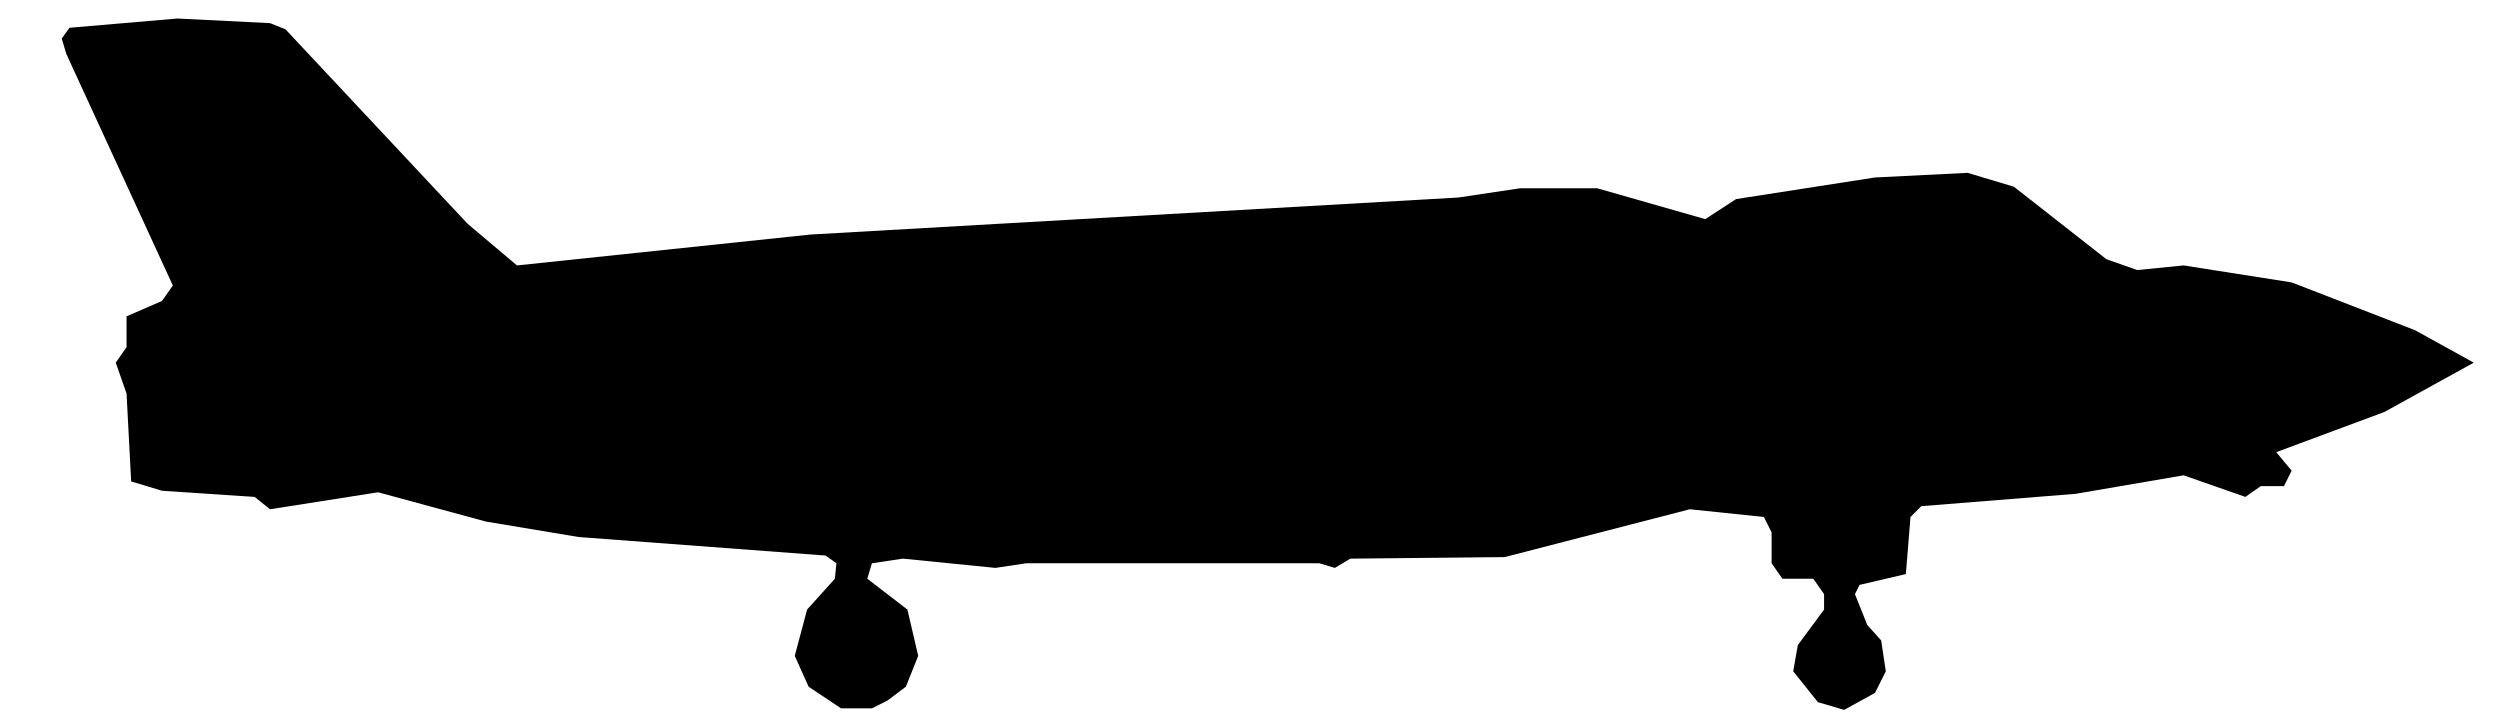
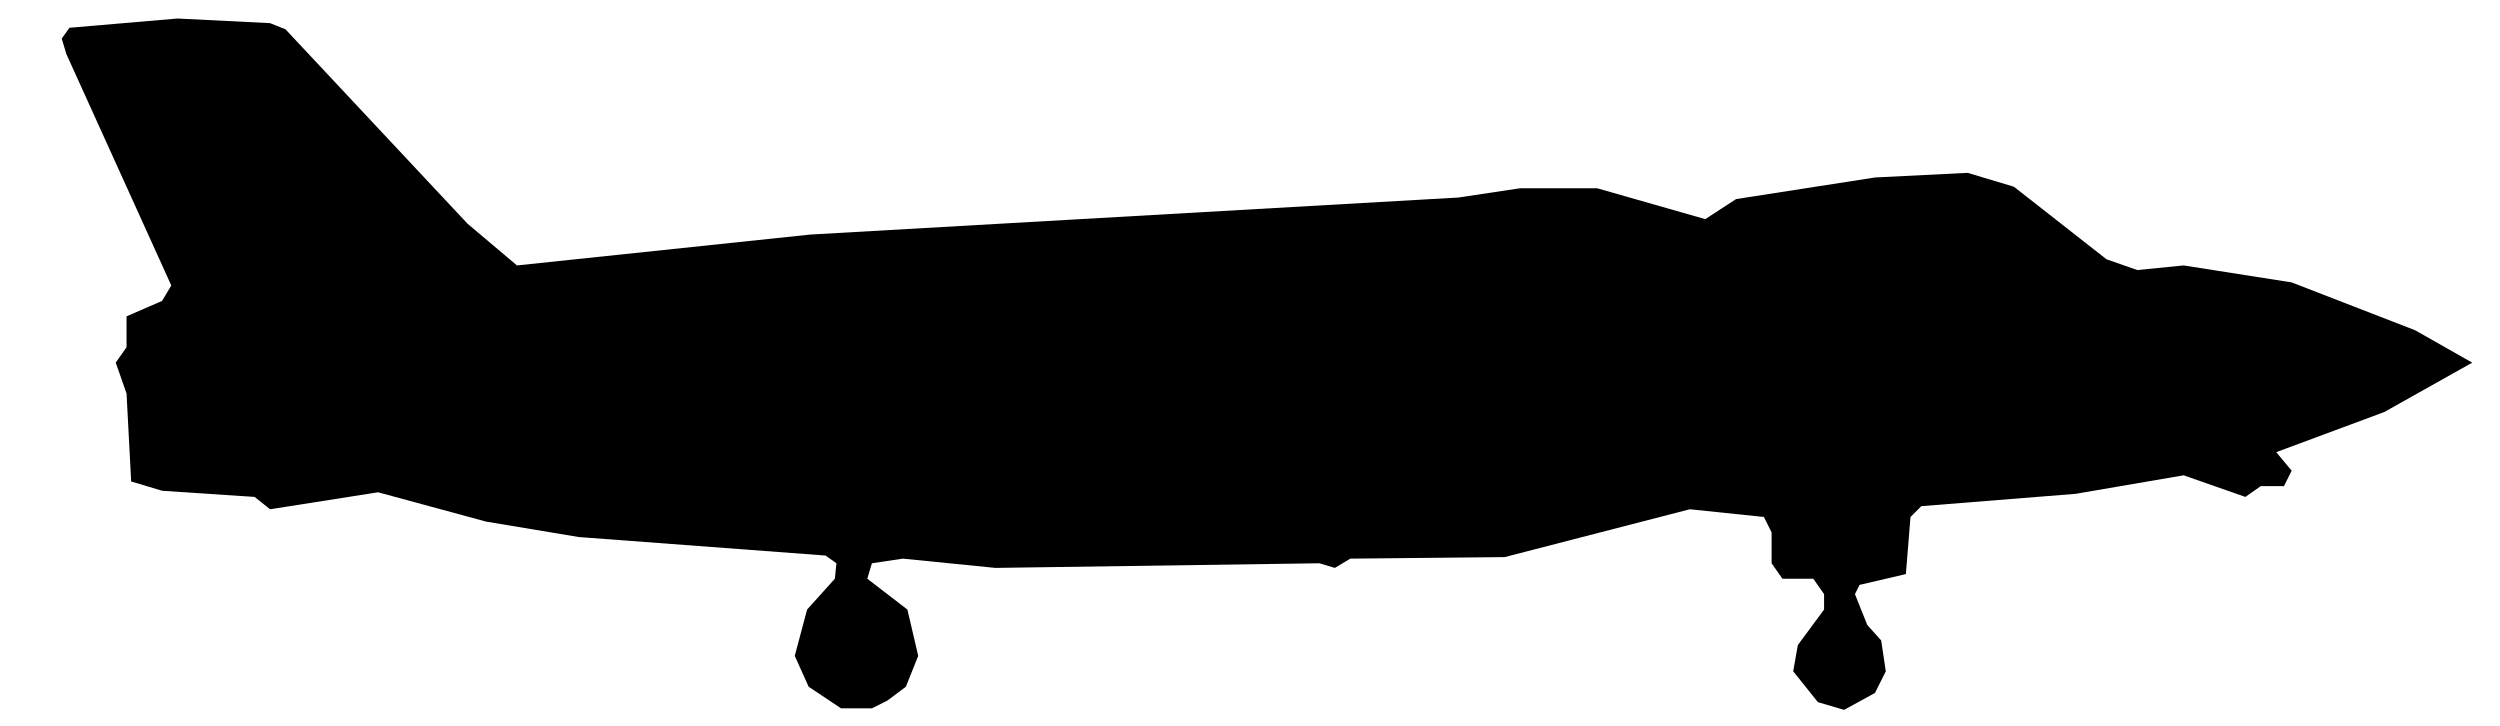
<svg xmlns="http://www.w3.org/2000/svg" viewBox="0 0 162 47" width="162" height="47" fill="currentColor" fill-rule="evenodd">
-   <path d="M54.5 45.9L56.5 45.9L57.5 45.4L58.7 44.5L59.5 42.5L58.8 39.5L56.2 37.5L56.5 36.5L58.5 36.2L64.5 36.8L66.5 36.5L85.5 36.5L86.5 36.8L87.5 36.2L97.5 36.1L109.5 33L114.3 33.5L114.8 34.5L114.8 36.5L115.5 37.5L117.5 37.5L118.2 38.5L118.2 39.5L116.5 41.8L116.2 43.5L117.8 45.5L119.5 46L121.5 44.9L122.2 43.5L121.9 41.5L121 40.5L120.2 38.5L120.5 37.9L123.5 37.2L123.8 33.5L124.5 32.8L134.5 32L141.5 30.8L145.5 32.2L146.5 31.5L148 31.5L148.5 30.5L147.5 29.3L154.5 26.7L160.3 23.5L156.5 21.4L148.5 18.3L141.5 17.2L138.5 17.5L136.5 16.8L130.5 12.1L127.5 11.2L121.5 11.5L112.5 12.9L110.5 14.2L103.5 12.2L98.5 12.2L94.5 12.8L52.5 15.2L33.5 17.2L30.3 14.5L18.5 1.9L17.5 1.5L11.5 1.2L4.5 1.8L4 2.5L4.3 3.5L11.2 18.5L10.5 19.5L8.2 20.5L8.2 22.5L7.5 23.5L3.5 23.5L7.5 23.5L8.2 25.5L8.5 31.2L10.5 31.8L16.5 32.2L17.5 33L24.5 31.9L31.5 33.8L37.5 34.8L53.5 36L54.2 36.5L54.1 37.5L52.3 39.5L51.5 42.5L52.4 44.5Z" />
+   <path d="M54.5 45.9L56.5 45.9L57.5 45.4L58.7 44.5L59.5 42.5L58.8 39.5L56.2 37.5L56.5 36.5L58.5 36.2L64.5 36.8L85.5 36.5L86.5 36.8L87.5 36.2L97.5 36.1L109.5 33L114.3 33.5L114.8 34.5L114.8 36.5L115.5 37.5L117.5 37.5L118.2 38.5L118.2 39.5L116.5 41.8L116.2 43.5L117.8 45.5L119.5 46L121.5 44.9L122.2 43.5L121.9 41.5L121 40.5L120.2 38.5L120.5 37.9L123.5 37.2L123.8 33.5L124.5 32.8L134.5 32L141.5 30.8L145.5 32.2L146.5 31.5L148 31.5L148.5 30.5L147.5 29.3L154.5 26.7L160.2 23.5L156.5 21.4L148.5 18.3L141.5 17.2L138.5 17.5L136.5 16.8L130.5 12.1L127.5 11.2L121.5 11.5L112.5 12.9L110.5 14.2L103.5 12.2L98.5 12.2L94.5 12.8L52.5 15.2L33.5 17.2L30.3 14.5L18.5 1.9L17.5 1.5L11.5 1.2L4.5 1.8L4 2.5L4.3 3.5L11.1 18.5L10.5 19.5L8.2 20.5L8.2 22.5L7.5 23.5L3.5 23.5L7.5 23.5L8.2 25.5L8.5 31.2L10.5 31.8L16.5 32.2L17.5 33L24.5 31.9L31.5 33.8L37.5 34.8L53.5 36L54.2 36.5L54.1 37.5L52.3 39.5L51.5 42.5L52.4 44.5Z" />
</svg>
